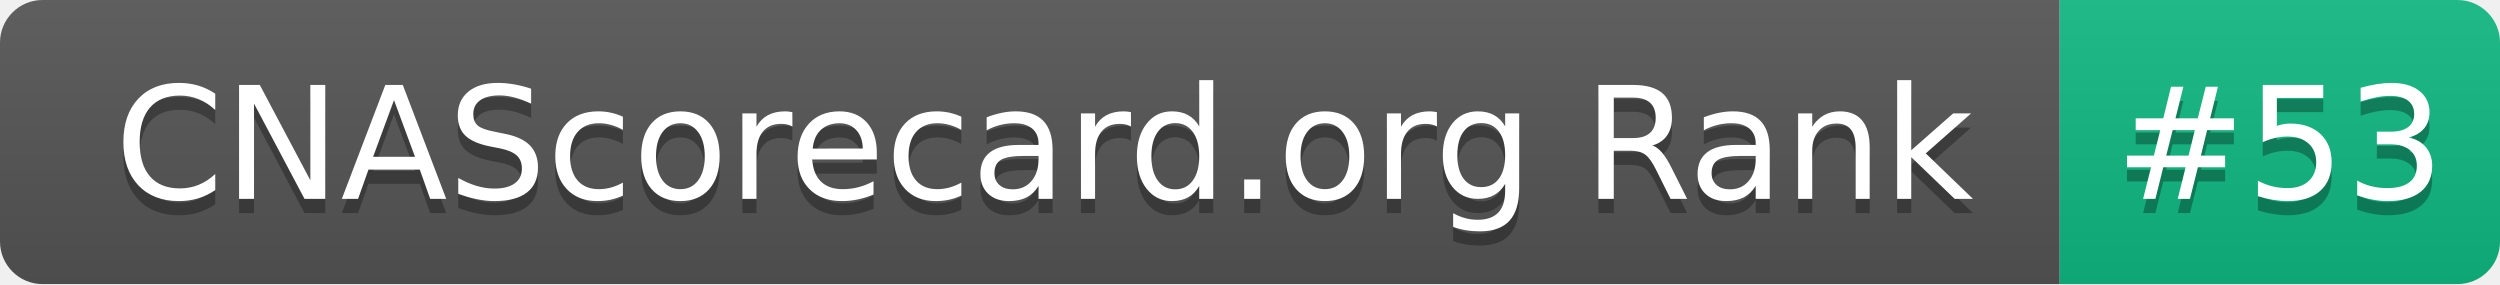
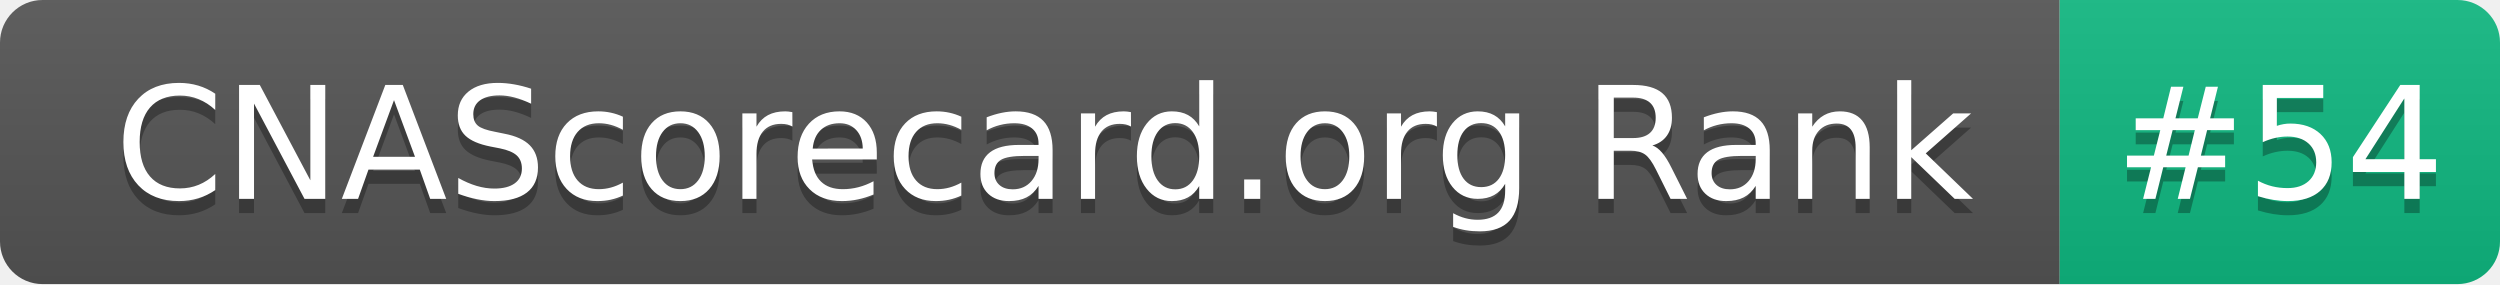
- <svg xmlns="http://www.w3.org/2000/svg" width="176" height="20" role="img" aria-label="CNAScorecard.org Rank: #53">
+ <svg xmlns="http://www.w3.org/2000/svg" width="176" height="20" role="img" aria-label="CNAScorecard.org Rank: #54">
  <linearGradient id="s" x2="0" y2="100%">
    <stop offset="0" stop-color="#bbb" stop-opacity=".1" />
    <stop offset="1" stop-opacity=".1" />
  </linearGradient>
  <clipPath id="r">
    <rect width="176" height="20" rx="3" fill="#fff" />
  </clipPath>
  <g clip-path="url(#r)">
    <rect width="145" height="20" fill="#555" />
    <rect x="145" width="31" height="20" fill="#10B981" />
    <rect width="176" height="20" fill="url(#s)" />
  </g>
  <g fill="#fff" text-anchor="middle" font-family="Verdana,Geneva,DejaVu Sans,sans-serif" text-rendering="geometricPrecision" font-size="110">
    <text aria-hidden="true" x="735" y="150" fill="#010101" fill-opacity=".3" transform="scale(.1)" textLength="1350">CNAScorecard.org Rank</text>
    <text x="735" y="140" transform="scale(.1)" fill="#fff" textLength="1350">CNAScorecard.org Rank</text>
-     <text aria-hidden="true" x="1605" y="150" fill="#010101" fill-opacity=".3" transform="scale(.1)" textLength="210">#53</text>
-     <text x="1605" y="140" transform="scale(.1)" fill="#fff" textLength="210">#53</text>
+     <text aria-hidden="true" x="1605" y="150" fill="#010101" fill-opacity=".3" transform="scale(.1)" textLength="210">#54</text>
+     <text x="1605" y="140" transform="scale(.1)" fill="#fff" textLength="210">#54</text>
  </g>
</svg>
